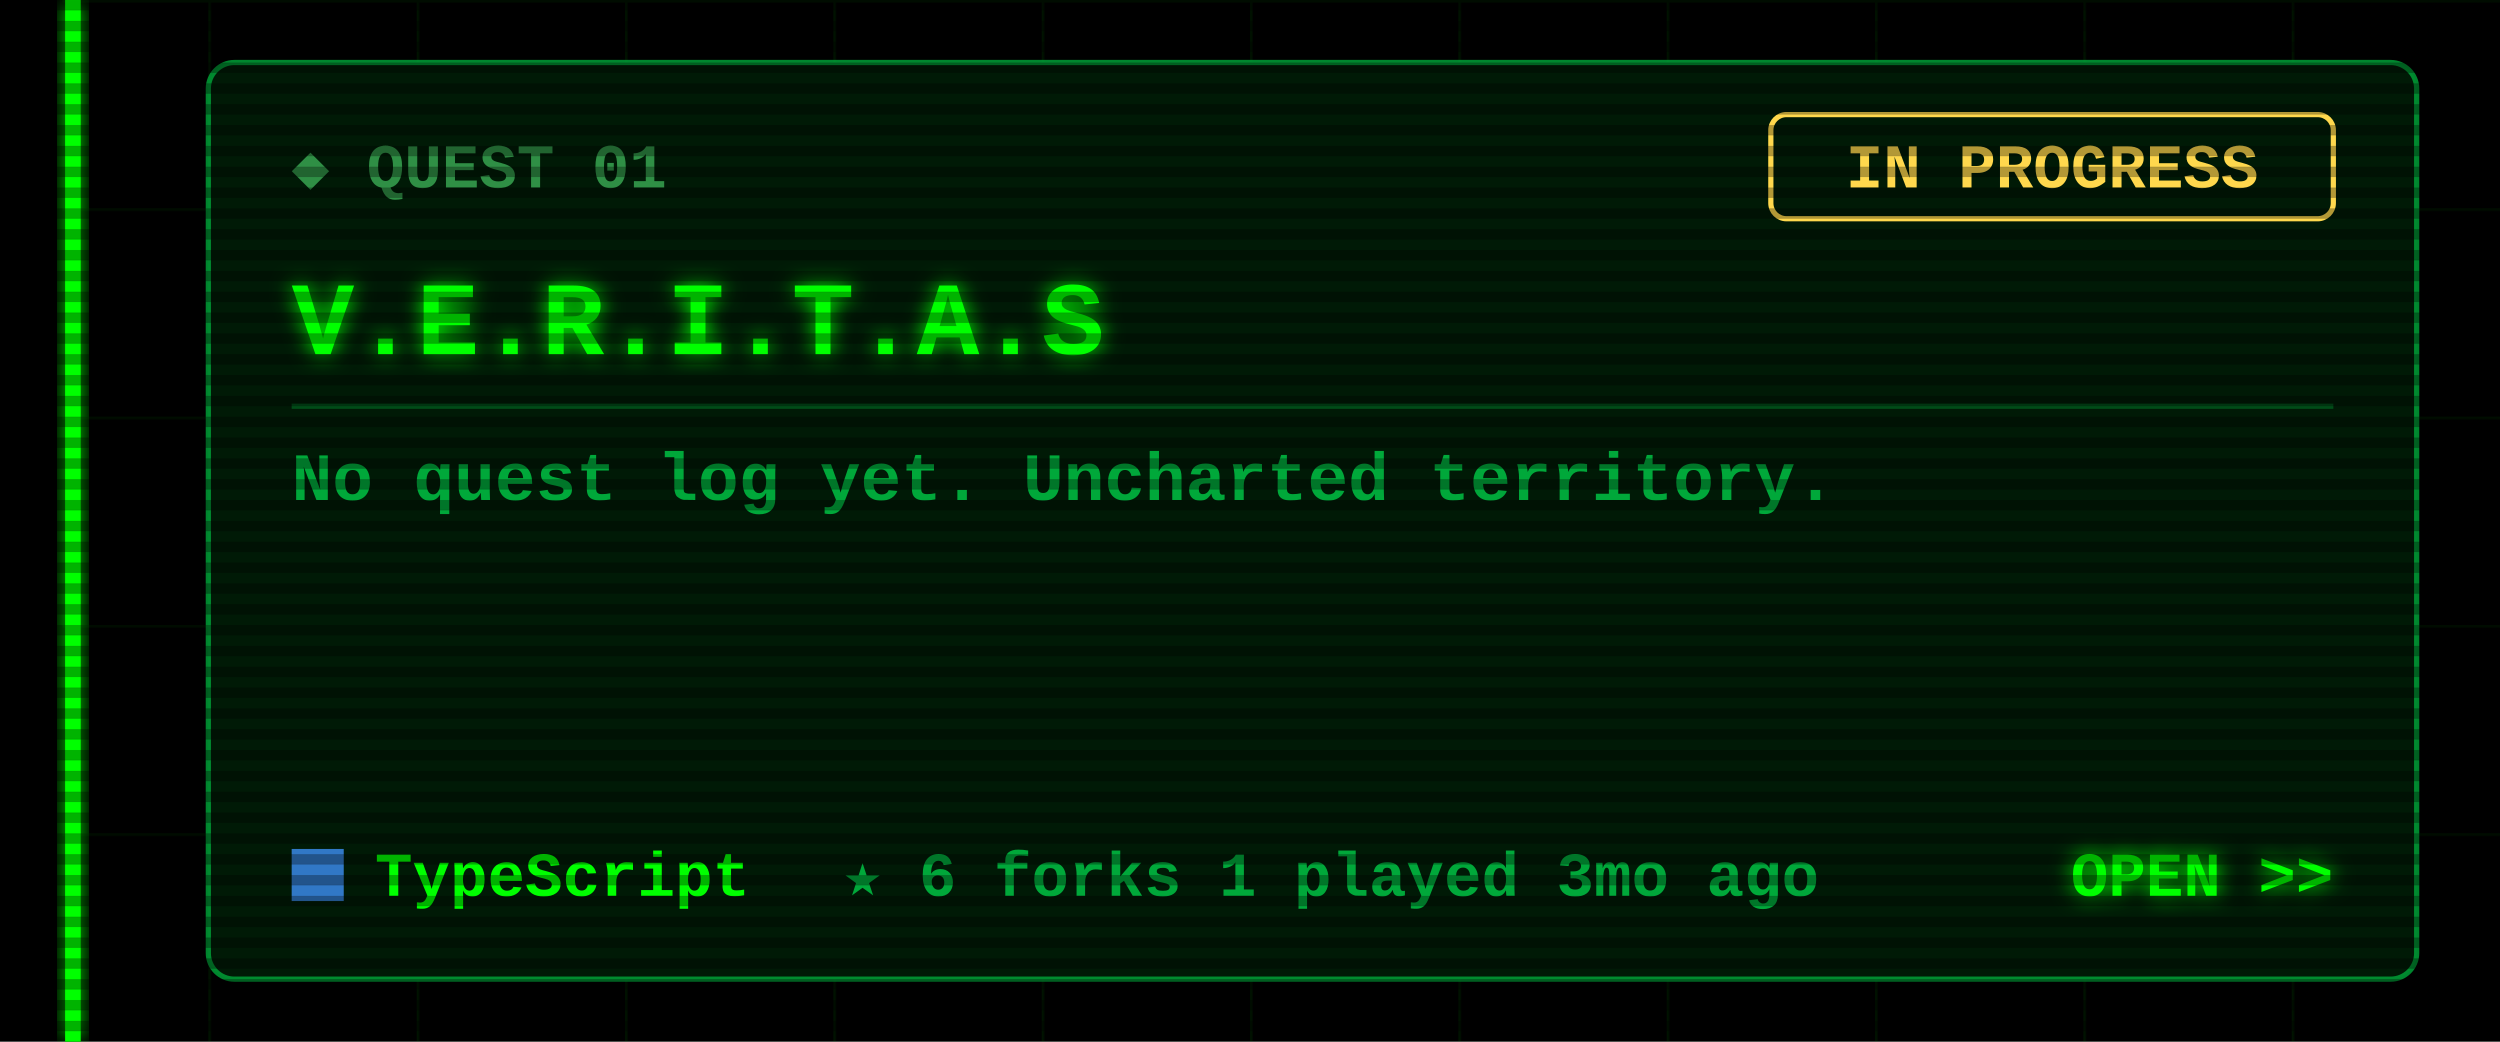
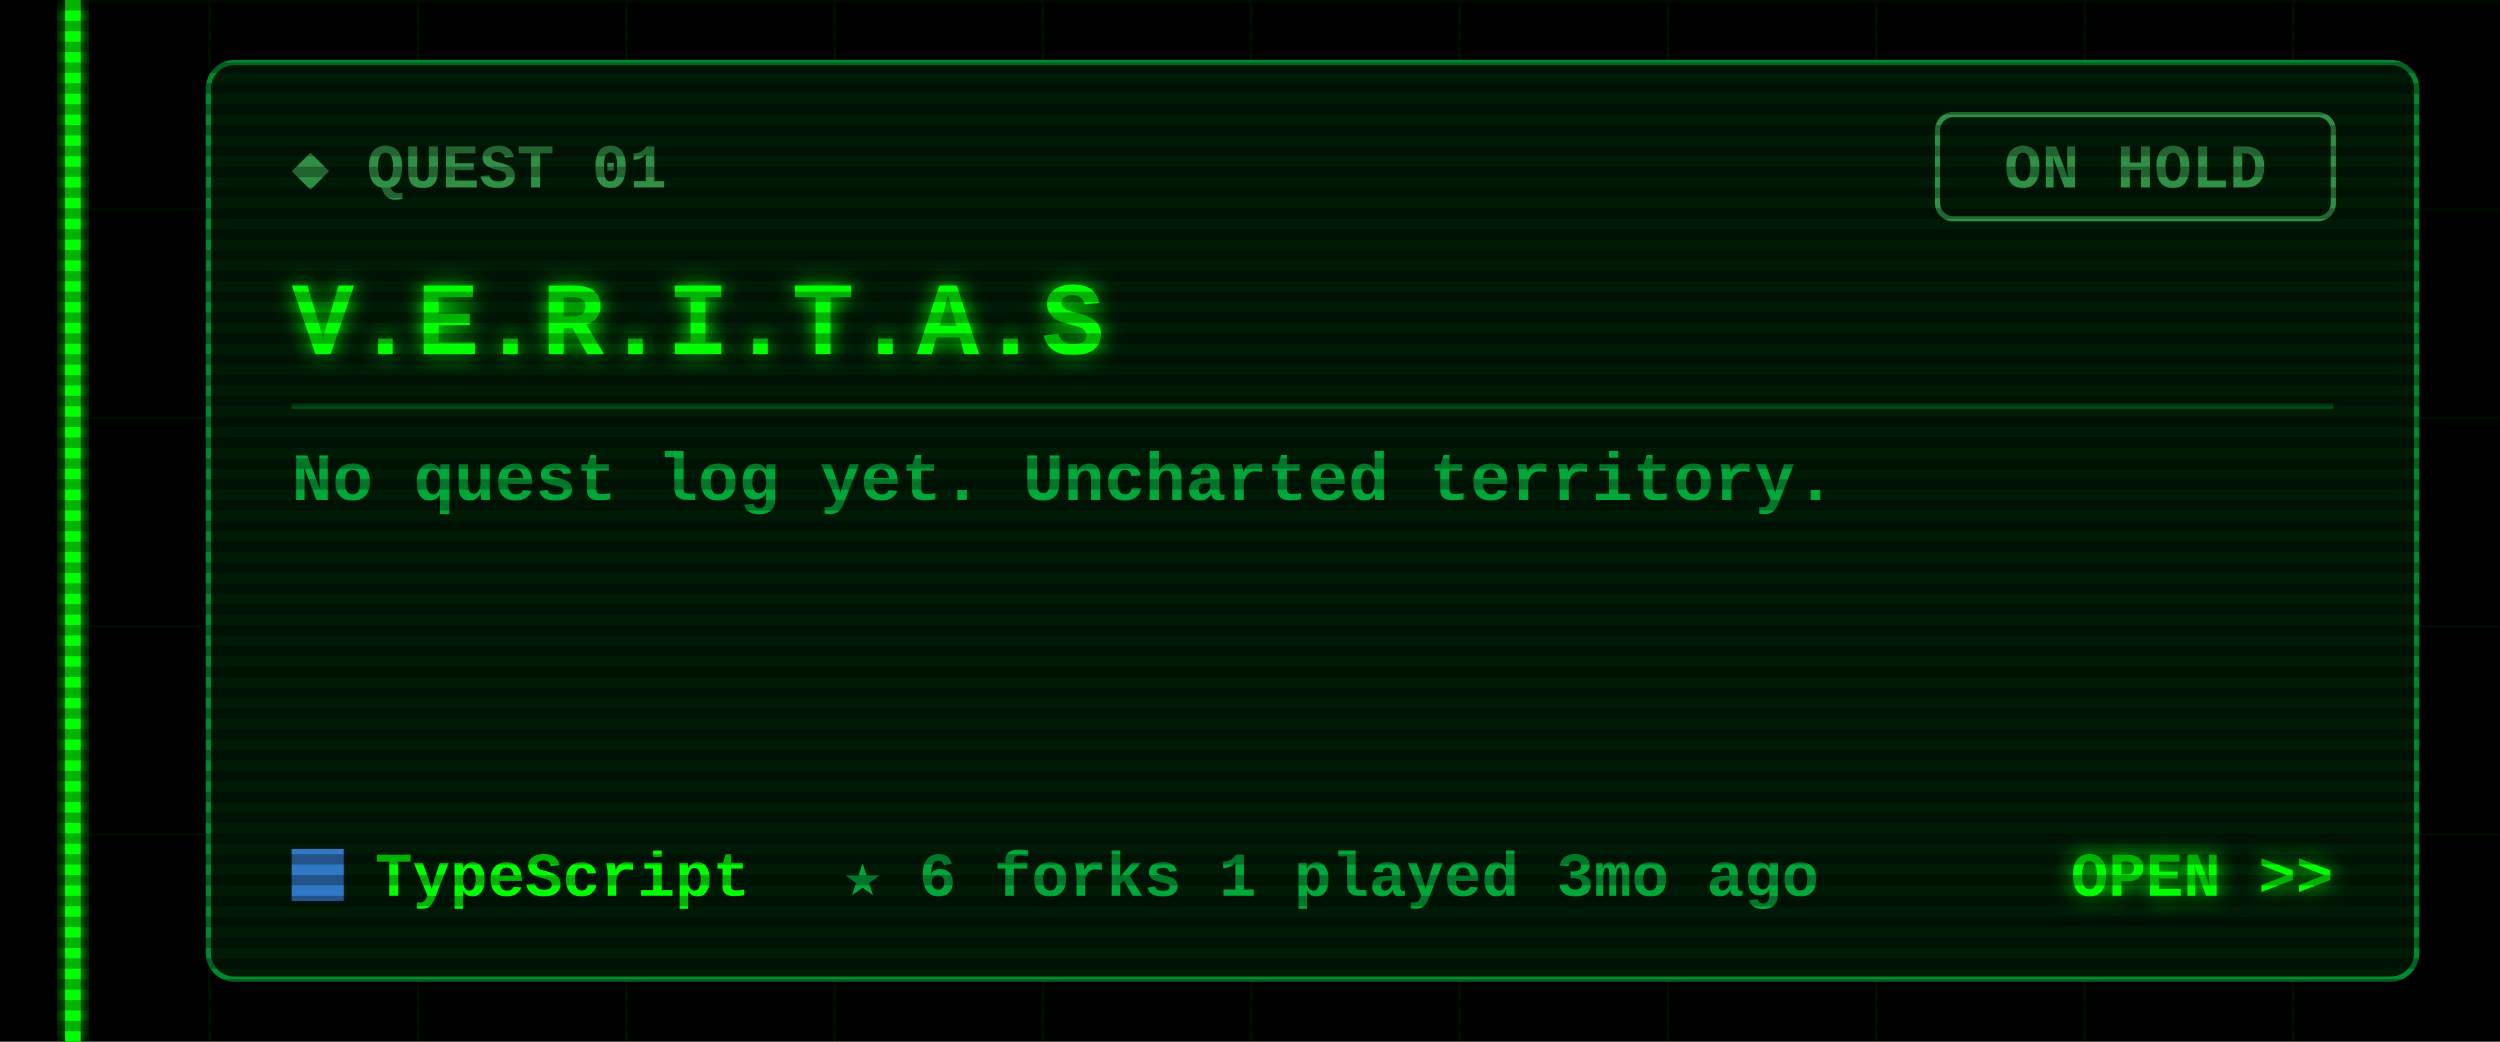
<svg xmlns="http://www.w3.org/2000/svg" width="480" height="200" viewBox="0 0 480 200">
  <defs>
    <filter id="glow" x="-50%" y="-50%" width="200%" height="200%">
      <feGaussianBlur stdDeviation="2" result="b" />
      <feMerge>
        <feMergeNode in="b" />
        <feMergeNode in="SourceGraphic" />
      </feMerge>
    </filter>
    <pattern id="grid" width="40" height="40" patternUnits="userSpaceOnUse">
      <path d="M40 0H0V40" fill="none" stroke="#00FF00" stroke-opacity=".07" />
    </pattern>
    <pattern id="scan" width="4" height="4" patternUnits="userSpaceOnUse">
      <rect width="4" height="2" fill="#000" fill-opacity=".3" />
    </pattern>
  </defs>
  <style>
  text{font-family:"Courier New",Consolas,"DejaVu Sans Mono",monospace;font-weight:700;white-space:pre}
  .ui{font-size:15px} .lbl{font-size:12px} .sm{font-size:13px} .big{font-size:20px} .xl{font-size:22px}
  .flick{animation:f 7s infinite} @keyframes f{0%,95%,100%{opacity:1}96%{opacity:.6}97%{opacity:1} }
  .pulse{animation:p 1.6s ease-in-out infinite} @keyframes p{0%,100%{opacity:.35}50%{opacity:1} }
  .blink{animation:b 1s step-end infinite} @keyframes b{50%{opacity:0} }
</style>
  <rect width="480" height="200" fill="#000" />
  <rect x="12" width="468" height="200" fill="url(#grid)" />
  <g class="flick" filter="url(#glow)" pointer-events="none">
    <rect x="12.5" y="0" width="3" height="200" fill="#00FF00" />
  </g>
  <rect x="40" y="12" width="424" height="176" rx="5" fill="#001a06" stroke="#00a83a" stroke-opacity=".8" />
  <text class="lbl" x="56" y="36" fill="#2f8f45">◆ QUEST 01</text>
-   <rect x="340" y="22" width="108" height="20" rx="3" fill="none" stroke="#ffd84d" />
-   <text class="lbl" x="394" y="36" fill="#ffd84d" text-anchor="middle">IN PROGRESS</text>
+   <rect x="372" y="22" width="76" height="20" rx="3" fill="none" stroke="#2f8f45" />
+   <text class="lbl" x="410" y="36" fill="#2f8f45" text-anchor="middle">ON HOLD</text>
  <text class="big" x="56" y="68" fill="#00FF00" filter="url(#glow)">V.E.R.I.T.A.S</text>
  <line x1="56" y1="78" x2="448" y2="78" stroke="#00a83a" stroke-opacity=".35" />
  <text class="sm" x="56" y="96" fill="#00a83a">No quest log yet. Uncharted territory.</text>
  <rect x="56" y="163" width="10" height="10" fill="#3178c6" />
  <text class="lbl" x="72" y="172" fill="#00FF00">TypeScript</text>
  <text class="lbl" x="162" y="172" fill="#00a83a">★ 6   forks 1   played 3mo ago</text>
  <text class="lbl" x="448" y="172" fill="#00FF00" text-anchor="end" filter="url(#glow)">OPEN &gt;&gt;</text>
  <rect width="480" height="200" fill="url(#scan)" pointer-events="none" />
</svg>
